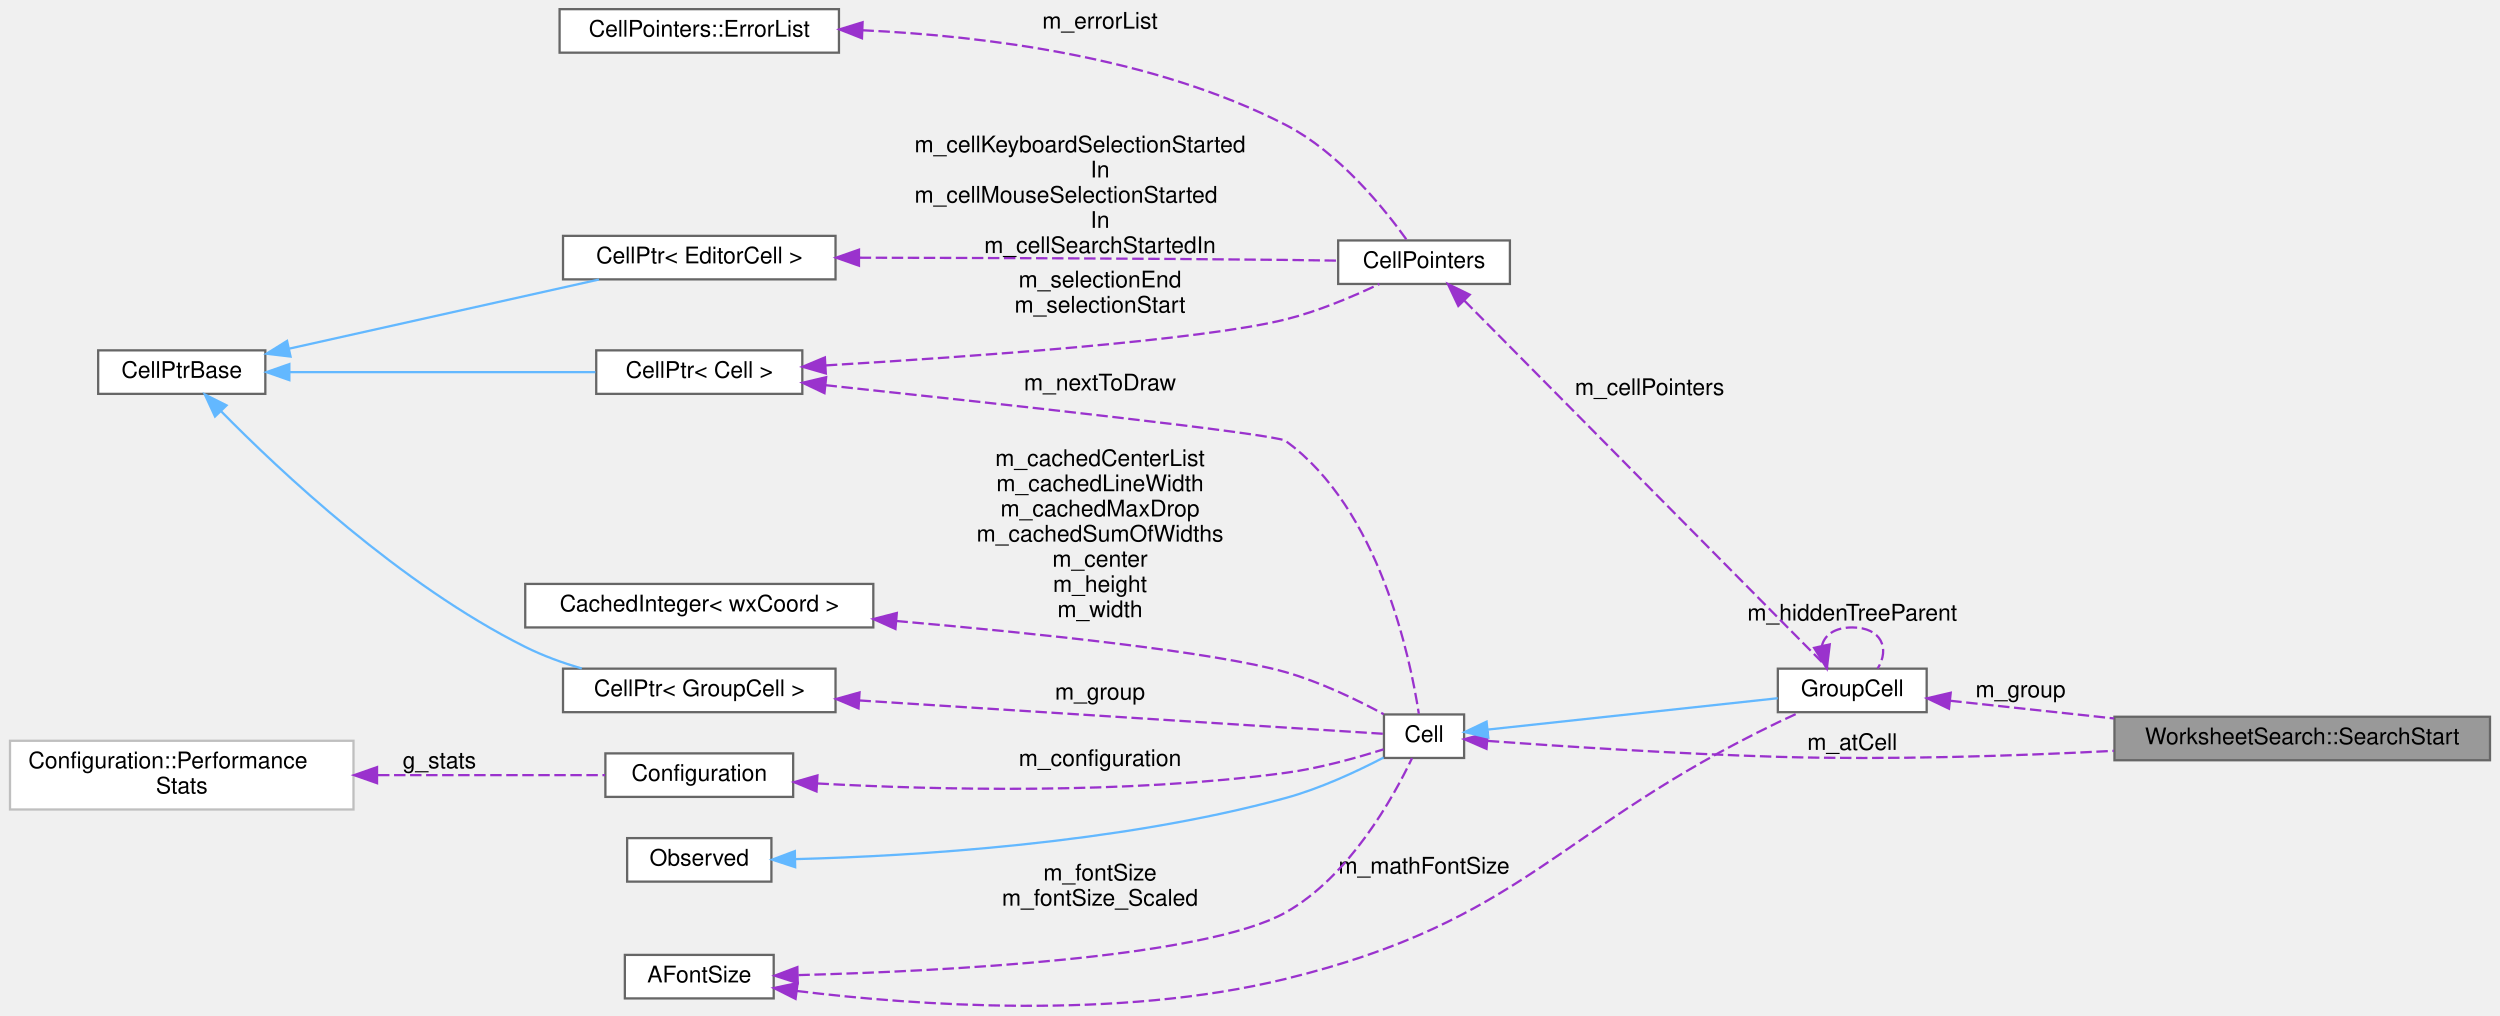
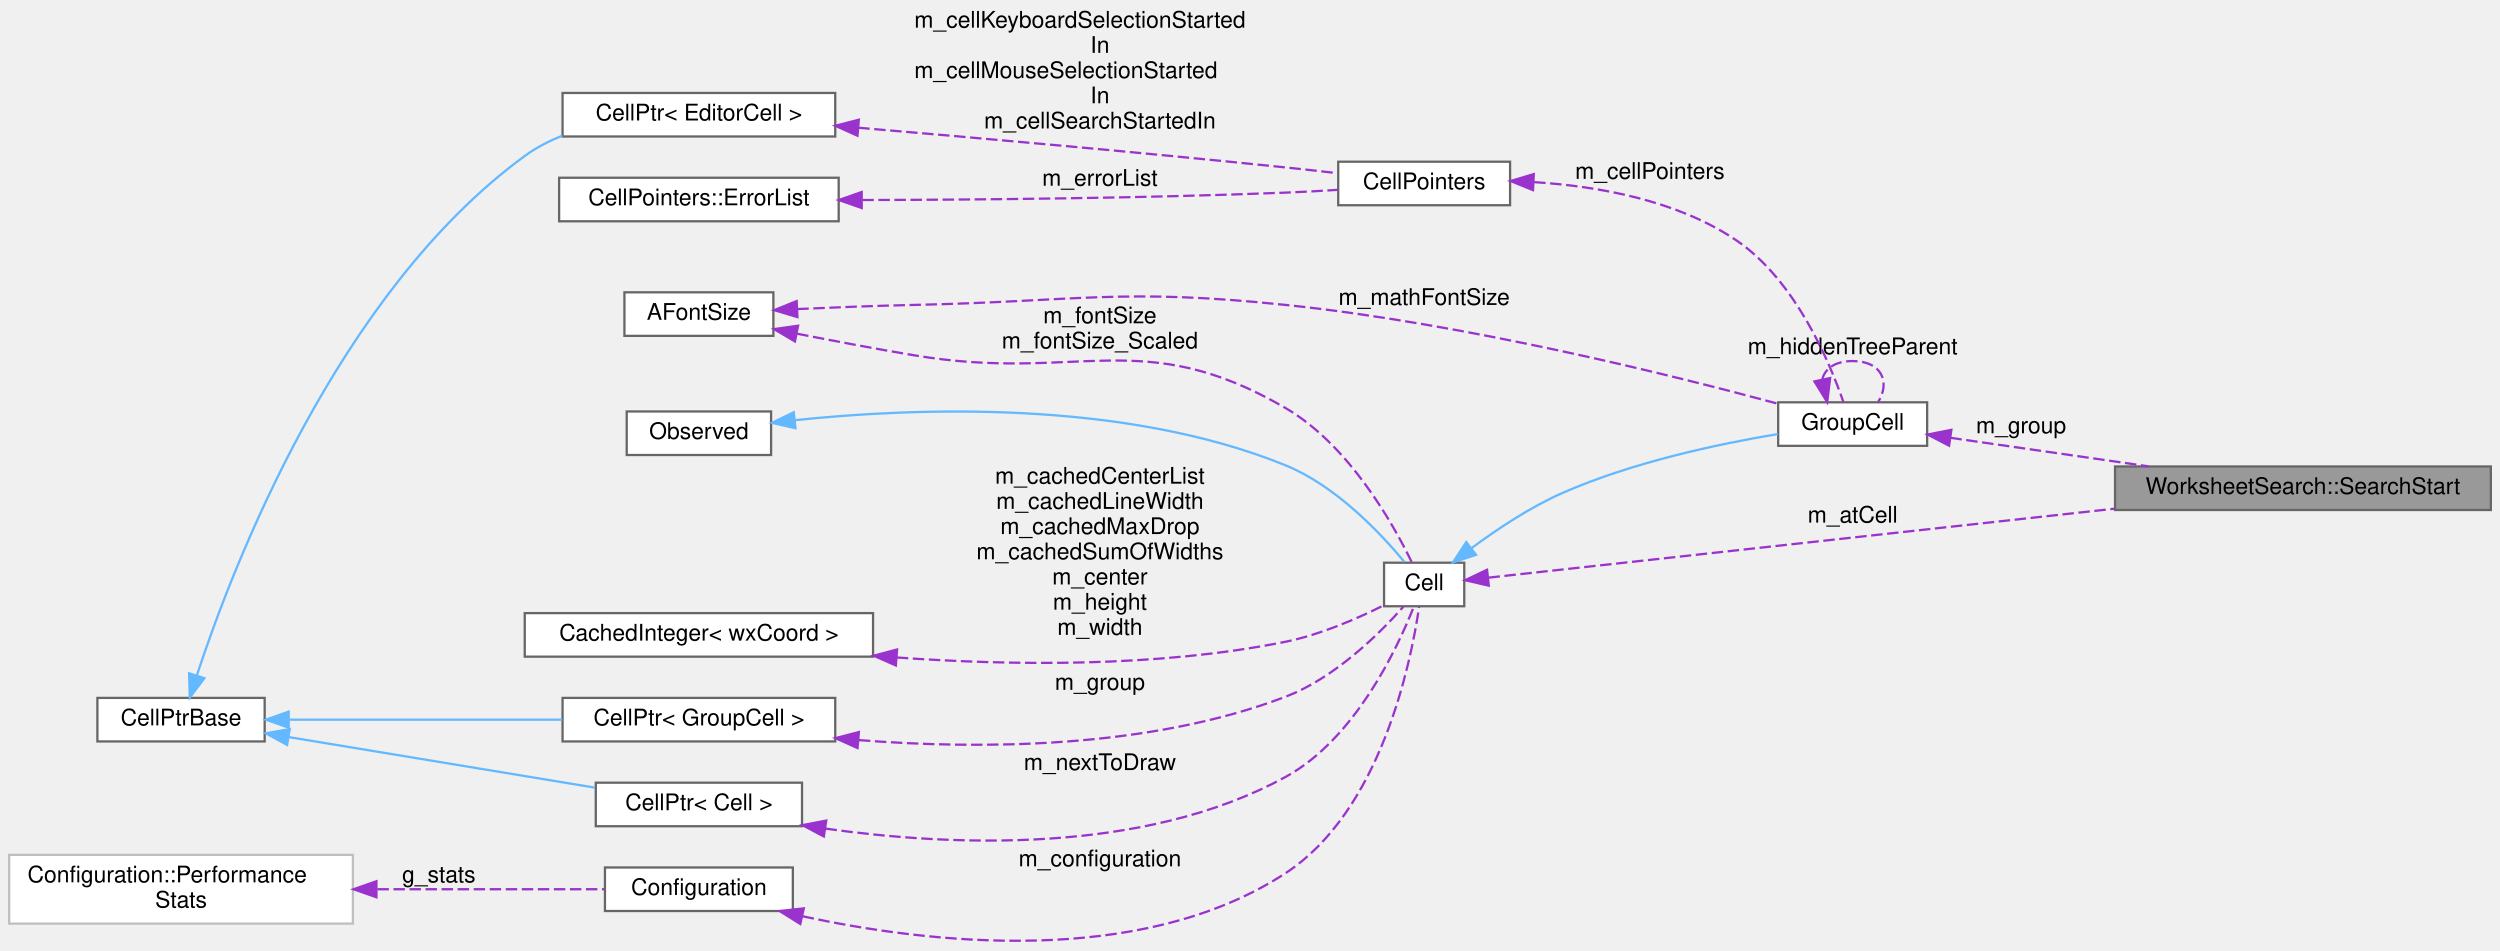
- <svg xmlns="http://www.w3.org/2000/svg" xmlns:xlink="http://www.w3.org/1999/xlink" width="1091pt" height="443pt" viewBox="0.00 0.00 1091.00 443.30">
-   <g id="graph0" class="graph" transform="scale(1 1) rotate(0) translate(4 439.3)">
+ <svg xmlns="http://www.w3.org/2000/svg" xmlns:xlink="http://www.w3.org/1999/xlink" width="1091pt" height="415pt" viewBox="0.00 0.00 1091.00 414.87">
+   <g id="graph0" class="graph" transform="scale(1 1) rotate(0) translate(4 410.87)">
    <g id="node1" class="node">
      <g id="a_node1">
        <a xlink:title="Where a search starts: a group plus what the cursor is doing there.">
-           <polygon fill="#999999" stroke="#666666" points="1083,-126.3 919,-126.3 919,-107.3 1083,-107.3 1083,-126.3" />
-           <text text-anchor="middle" x="1001" y="-114.3" font-family="Helvetica,sans-Serif" font-size="10.00">WorksheetSearch::SearchStart</text>
+           <polygon fill="#999999" stroke="#666666" points="1083,-207.37 919,-207.37 919,-188.37 1083,-188.37 1083,-207.37" />
+           <text text-anchor="middle" x="1001" y="-195.37" font-family="Helvetica,sans-Serif" font-size="10.00">WorksheetSearch::SearchStart</text>
        </a>
      </g>
    </g>
    <g id="node2" class="node">
      <g id="a_node2">
        <a xlink:href="classGroupCell.html" target="_top" xlink:title="A cell grouping input (and, if there is one, also the output) cell to a foldable item.">
-           <polygon fill="white" stroke="#666666" points="837,-147.3 772,-147.3 772,-128.3 837,-128.3 837,-147.3" />
-           <text text-anchor="middle" x="804.5" y="-135.3" font-family="Helvetica,sans-Serif" font-size="10.00">GroupCell</text>
+           <polygon fill="white" stroke="#666666" points="837,-235.37 772,-235.37 772,-216.37 837,-216.37 837,-235.37" />
+           <text text-anchor="middle" x="804.5" y="-223.37" font-family="Helvetica,sans-Serif" font-size="10.00">GroupCell</text>
        </a>
      </g>
    </g>
    <g id="edge1" class="edge">
-       <path fill="none" stroke="#9a32cd" stroke-dasharray="5,2" d="M847.3,-133.28C868.19,-131.03 894.2,-128.22 918.81,-125.56" />
-       <polygon fill="#9a32cd" stroke="#9a32cd" points="846.75,-129.82 837.18,-134.37 847.5,-136.78 846.75,-129.82" />
-       <text text-anchor="middle" x="878" y="-134.8" font-family="Helvetica,sans-Serif" font-size="10.00"> m_group</text>
-     </g>
-     <g id="edge17" class="edge">
-       <path fill="none" stroke="#9a32cd" stroke-dasharray="5,2" d="M791.24,-157.21C792.28,-161.85 796.7,-165.3 804.5,-165.3 817.3,-165.3 821,-156.03 815.6,-147.38" />
-       <polygon fill="#9a32cd" stroke="#9a32cd" points="794.67,-157.9 793.4,-147.38 787.84,-156.39 794.67,-157.9" />
-       <text text-anchor="middle" x="804.5" y="-168.3" font-family="Helvetica,sans-Serif" font-size="10.00"> m_hiddenTreeParent</text>
+       <path fill="none" stroke="#9a32cd" stroke-dasharray="5,2" d="M847.13,-219.88C872.31,-216.25 904.98,-211.55 933.65,-207.42" />
+       <polygon fill="#9a32cd" stroke="#9a32cd" points="846.58,-216.42 837.18,-221.31 847.58,-223.35 846.58,-216.42" />
+       <text text-anchor="middle" x="878" y="-221.87" font-family="Helvetica,sans-Serif" font-size="10.00"> m_group</text>
+     </g>
+     <g id="edge16" class="edge">
+       <path fill="none" stroke="#9a32cd" stroke-dasharray="5,2" d="M791.24,-245.28C792.28,-249.93 796.7,-253.37 804.5,-253.37 817.3,-253.37 821,-244.11 815.6,-235.45" />
+       <polygon fill="#9a32cd" stroke="#9a32cd" points="794.67,-245.97 793.4,-235.45 787.84,-244.47 794.67,-245.97" />
+       <text text-anchor="middle" x="804.5" y="-256.37" font-family="Helvetica,sans-Serif" font-size="10.00"> m_hiddenTreeParent</text>
    </g>
    <g id="node3" class="node">
      <g id="a_node3">
        <a xlink:href="classCell.html" target="_top" xlink:title="The base class all cell types the worksheet can consist of are derived from.">
-           <polygon fill="white" stroke="#666666" points="635,-127.3 600,-127.3 600,-108.3 635,-108.3 635,-127.3" />
-           <text text-anchor="middle" x="617.5" y="-115.3" font-family="Helvetica,sans-Serif" font-size="10.00">Cell</text>
-         </a>
-       </g>
-     </g>
-     <g id="edge19" class="edge">
-       <path fill="none" stroke="#9a32cd" stroke-dasharray="5,2" d="M645.35,-115.74C675.97,-113.51 727.56,-110.1 772,-108.8 820.7,-107.37 875.23,-109.16 918.76,-111.41" />
-       <polygon fill="#9a32cd" stroke="#9a32cd" points="644.78,-112.28 635.07,-116.5 645.3,-119.26 644.78,-112.28" />
-       <text text-anchor="middle" x="804.5" y="-111.8" font-family="Helvetica,sans-Serif" font-size="10.00"> m_atCell</text>
+           <polygon fill="white" stroke="#666666" points="635,-165.37 600,-165.37 600,-146.37 635,-146.37 635,-165.37" />
+           <text text-anchor="middle" x="617.5" y="-153.37" font-family="Helvetica,sans-Serif" font-size="10.00">Cell</text>
+         </a>
+       </g>
+     </g>
+     <g id="edge18" class="edge">
+       <path fill="none" stroke="#9a32cd" stroke-dasharray="5,2" d="M645.58,-158.85C701.72,-165.03 832.73,-179.46 918.77,-188.93" />
+       <polygon fill="#9a32cd" stroke="#9a32cd" points="645.71,-155.35 635.38,-157.73 644.94,-162.3 645.71,-155.35" />
+       <text text-anchor="middle" x="804.5" y="-182.87" font-family="Helvetica,sans-Serif" font-size="10.00"> m_atCell</text>
    </g>
    <g id="edge2" class="edge">
-       <path fill="none" stroke="#63b8ff" d="M645.24,-120.69C678.8,-124.31 736.28,-130.53 771.96,-134.39" />
-       <polygon fill="#63b8ff" stroke="#63b8ff" points="645.56,-117.2 635.24,-119.61 644.81,-124.16 645.56,-117.2" />
+       <path fill="none" stroke="#63b8ff" d="M638.19,-171.73C649.31,-179.99 663.79,-189.64 678,-195.87 708.47,-209.23 745.82,-217.19 771.81,-221.51" />
+       <polygon fill="#63b8ff" stroke="#63b8ff" points="640.13,-168.81 630.06,-165.5 635.87,-174.36 640.13,-168.81" />
    </g>
    <g id="node4" class="node">
      <g id="a_node4">
        <a xlink:href="classObserved.html" target="_top" xlink:title="Objects deriving from this class can be observed by the CellPtr.">
-           <polygon fill="white" stroke="#666666" points="332.5,-73.3 269.5,-73.3 269.5,-54.3 332.5,-54.3 332.5,-73.3" />
-           <text text-anchor="middle" x="301" y="-61.3" font-family="Helvetica,sans-Serif" font-size="10.00">Observed</text>
+           <polygon fill="white" stroke="#666666" points="332.5,-231.37 269.5,-231.37 269.5,-212.37 332.5,-212.37 332.5,-231.37" />
+           <text text-anchor="middle" x="301" y="-219.37" font-family="Helvetica,sans-Serif" font-size="10.00">Observed</text>
        </a>
      </g>
    </g>
    <g id="edge3" class="edge">
-       <path fill="none" stroke="#63b8ff" d="M343.09,-64.13C394.12,-65.45 483.41,-70.77 557,-90.8 572.1,-94.91 588.21,-102.43 599.86,-108.49" />
-       <polygon fill="#63b8ff" stroke="#63b8ff" points="342.88,-60.62 332.81,-63.9 342.73,-67.62 342.88,-60.62" />
+       <path fill="none" stroke="#63b8ff" d="M342.98,-227.57C394.89,-233.03 486.12,-236.72 557,-207.87 579.11,-198.87 598.65,-178.08 608.9,-165.69" />
+       <polygon fill="#63b8ff" stroke="#63b8ff" points="343.16,-224.07 332.83,-226.42 342.38,-231.02 343.16,-224.07" />
    </g>
    <g id="node5" class="node">
      <g id="a_node5">
        <a xlink:href="classCellPtr.html" target="_top" xlink:title=" ">
-           <polygon fill="white" stroke="#666666" points="360.5,-147.3 241.5,-147.3 241.5,-128.3 360.5,-128.3 360.5,-147.3" />
-           <text text-anchor="middle" x="301" y="-135.3" font-family="Helvetica,sans-Serif" font-size="10.00">CellPtr&lt; GroupCell &gt;</text>
+           <polygon fill="white" stroke="#666666" points="360.5,-106.37 241.5,-106.37 241.5,-87.37 360.5,-87.37 360.5,-106.37" />
+           <text text-anchor="middle" x="301" y="-94.37" font-family="Helvetica,sans-Serif" font-size="10.00">CellPtr&lt; GroupCell &gt;</text>
        </a>
      </g>
    </g>
    <g id="edge4" class="edge">
-       <path fill="none" stroke="#9a32cd" stroke-dasharray="5,2" d="M370.96,-133.41C444.96,-128.7 557.55,-121.54 599.75,-118.86" />
-       <polygon fill="#9a32cd" stroke="#9a32cd" points="370.54,-129.93 360.79,-134.06 370.99,-136.92 370.54,-129.93" />
-       <text text-anchor="middle" x="476" y="-133.8" font-family="Helvetica,sans-Serif" font-size="10.00"> m_group</text>
+       <path fill="none" stroke="#9a32cd" stroke-dasharray="5,2" d="M370.82,-87.95C423.53,-83.83 497.13,-84.06 557,-106.87 578.51,-115.07 597.97,-134.37 608.43,-146.15" />
+       <polygon fill="#9a32cd" stroke="#9a32cd" points="370.23,-84.48 360.56,-88.82 370.82,-91.46 370.23,-84.48" />
+       <text text-anchor="middle" x="476" y="-109.87" font-family="Helvetica,sans-Serif" font-size="10.00"> m_group</text>
    </g>
    <g id="node6" class="node">
      <g id="a_node6">
        <a xlink:href="classCellPtrBase.html" target="_top" xlink:title="An implementation detail for the type-specific templated cell pointers.">
-           <polygon fill="white" stroke="#666666" points="111.5,-286.3 38.5,-286.3 38.5,-267.3 111.5,-267.3 111.5,-286.3" />
-           <text text-anchor="middle" x="75" y="-274.3" font-family="Helvetica,sans-Serif" font-size="10.00">CellPtrBase</text>
+           <polygon fill="white" stroke="#666666" points="111.5,-106.37 38.5,-106.37 38.5,-87.37 111.5,-87.37 111.5,-106.37" />
+           <text text-anchor="middle" x="75" y="-94.37" font-family="Helvetica,sans-Serif" font-size="10.00">CellPtrBase</text>
        </a>
      </g>
    </g>
    <g id="edge5" class="edge">
-       <path fill="none" stroke="#63b8ff" d="M92.15,-259.74C117.81,-233.63 170.6,-183.96 225,-156.8 232.69,-152.96 241.22,-149.85 249.7,-147.35" />
-       <polygon fill="#63b8ff" stroke="#63b8ff" points="89.52,-257.41 85.08,-267.03 94.55,-262.28 89.52,-257.41" />
+       <path fill="none" stroke="#63b8ff" d="M122.26,-96.87C156.79,-96.87 204.2,-96.87 241.38,-96.87" />
+       <polygon fill="#63b8ff" stroke="#63b8ff" points="121.99,-93.37 111.99,-96.87 121.99,-100.37 121.99,-93.37" />
    </g>
    <g id="node7" class="node">
      <g id="a_node7">
        <a xlink:href="classCellPtr.html" target="_top" xlink:title=" ">
-           <polygon fill="white" stroke="#666666" points="346,-286.3 256,-286.3 256,-267.3 346,-267.3 346,-286.3" />
-           <text text-anchor="middle" x="301" y="-274.3" font-family="Helvetica,sans-Serif" font-size="10.00">CellPtr&lt; Cell &gt;</text>
+           <polygon fill="white" stroke="#666666" points="346,-69.37 256,-69.37 256,-50.37 346,-50.37 346,-69.37" />
+           <text text-anchor="middle" x="301" y="-57.37" font-family="Helvetica,sans-Serif" font-size="10.00">CellPtr&lt; Cell &gt;</text>
        </a>
      </g>
    </g>
    <g id="edge7" class="edge">
-       <path fill="none" stroke="#63b8ff" d="M122.05,-276.8C161.18,-276.8 216.98,-276.8 255.62,-276.8" />
-       <polygon fill="#63b8ff" stroke="#63b8ff" points="121.99,-273.3 111.99,-276.8 121.99,-280.3 121.99,-273.3" />
+       <path fill="none" stroke="#63b8ff" d="M122.05,-89.26C161.18,-82.8 216.98,-73.58 255.62,-67.2" />
+       <polygon fill="#63b8ff" stroke="#63b8ff" points="121.29,-85.84 111.99,-90.93 122.43,-92.75 121.29,-85.84" />
    </g>
    <g id="node14" class="node">
      <g id="a_node14">
        <a xlink:href="classCellPtr.html" target="_top" xlink:title=" ">
-           <polygon fill="white" stroke="#666666" points="360.5,-336.3 241.5,-336.3 241.5,-317.3 360.5,-317.3 360.5,-336.3" />
-           <text text-anchor="middle" x="301" y="-324.3" font-family="Helvetica,sans-Serif" font-size="10.00">CellPtr&lt; EditorCell &gt;</text>
-         </a>
-       </g>
-     </g>
-     <g id="edge16" class="edge">
-       <path fill="none" stroke="#63b8ff" d="M121.93,-287.05C161.6,-295.9 218.48,-308.6 257.21,-317.24" />
-       <polygon fill="#63b8ff" stroke="#63b8ff" points="122.51,-283.59 111.99,-284.83 120.99,-290.42 122.51,-283.59" />
+           <polygon fill="white" stroke="#666666" points="360.5,-370.37 241.5,-370.37 241.5,-351.37 360.5,-351.37 360.5,-370.37" />
+           <text text-anchor="middle" x="301" y="-358.37" font-family="Helvetica,sans-Serif" font-size="10.00">CellPtr&lt; EditorCell &gt;</text>
+         </a>
+       </g>
+     </g>
+     <g id="edge15" class="edge">
+       <path fill="none" stroke="#63b8ff" d="M81.94,-116.31C97.32,-163.18 143.07,-283.02 225,-342.87 229.97,-346.5 235.58,-349.41 241.44,-351.74" />
+       <polygon fill="#63b8ff" stroke="#63b8ff" points="85.19,-114.97 78.83,-106.51 78.52,-117.1 85.19,-114.97" />
    </g>
    <g id="edge6" class="edge">
-       <path fill="none" stroke="#9a32cd" stroke-dasharray="5,2" d="M356.14,-271.09C429.79,-263.24 552.96,-249.73 557,-246.8 597.92,-217.1 611.46,-152.24 615.23,-127.58" />
-       <polygon fill="#9a32cd" stroke="#9a32cd" points="355.67,-267.62 346.09,-272.16 356.41,-274.58 355.67,-267.62" />
-       <text text-anchor="middle" x="476" y="-268.8" font-family="Helvetica,sans-Serif" font-size="10.00"> m_nextToDraw</text>
+       <path fill="none" stroke="#9a32cd" stroke-dasharray="5,2" d="M356.26,-49.33C410.55,-41.66 494.73,-37.79 557,-71.87 587.26,-88.43 605.71,-127.77 612.96,-146.12" />
+       <polygon fill="#9a32cd" stroke="#9a32cd" points="355.52,-45.9 346.15,-50.85 356.56,-52.83 355.52,-45.9" />
+       <text text-anchor="middle" x="476" y="-74.87" font-family="Helvetica,sans-Serif" font-size="10.00"> m_nextToDraw</text>
+     </g>
+     <g id="node8" class="node">
+       <g id="a_node8">
+         <a xlink:href="classConfiguration.html" target="_top" xlink:title="The configuration storage for the current worksheet.">
+           <polygon fill="white" stroke="#666666" points="342,-32.37 260,-32.37 260,-13.37 342,-13.37 342,-32.37" />
+           <text text-anchor="middle" x="301" y="-20.37" font-family="Helvetica,sans-Serif" font-size="10.00">Configuration</text>
+         </a>
+       </g>
+     </g>
+     <g id="edge8" class="edge">
+       <path fill="none" stroke="#9a32cd" stroke-dasharray="5,2" d="M346.27,-11.07C400.63,0.69 493.43,11.65 557,-29.87 598.52,-56.99 611.7,-121.47 615.3,-146.09" />
+       <polygon fill="#9a32cd" stroke="#9a32cd" points="345.23,-7.72 336.26,-13.34 346.78,-14.54 345.23,-7.72" />
+       <text text-anchor="middle" x="476" y="-32.87" font-family="Helvetica,sans-Serif" font-size="10.00"> m_configuration</text>
+     </g>
+     <g id="node9" class="node">
+       <g id="a_node9">
+         <a xlink:href="structConfiguration_1_1PerformanceStats.html" target="_top" xlink:title=" ">
+           <polygon fill="white" stroke="#bfbfbf" points="150,-37.87 0,-37.87 0,-7.87 150,-7.87 150,-37.87" />
+           <text text-anchor="start" x="8" y="-25.87" font-family="Helvetica,sans-Serif" font-size="10.00">Configuration::Performance</text>
+           <text text-anchor="middle" x="75" y="-14.87" font-family="Helvetica,sans-Serif" font-size="10.00">Stats</text>
+         </a>
+       </g>
+     </g>
+     <g id="edge9" class="edge">
+       <path fill="none" stroke="#9a32cd" stroke-dasharray="5,2" d="M160.7,-22.87C194.71,-22.87 232.3,-22.87 259.85,-22.87" />
+       <polygon fill="#9a32cd" stroke="#9a32cd" points="160.28,-19.37 150.28,-22.87 160.28,-26.37 160.28,-19.37" />
+       <text text-anchor="middle" x="187.5" y="-25.87" font-family="Helvetica,sans-Serif" font-size="10.00"> g_stats</text>
+     </g>
+     <g id="node10" class="node">
+       <g id="a_node10">
+         <a xlink:href="classCachedInteger.html" target="_top" xlink:title=" ">
+           <polygon fill="white" stroke="#666666" points="377,-143.37 225,-143.37 225,-124.37 377,-124.37 377,-143.37" />
+           <text text-anchor="middle" x="301" y="-131.37" font-family="Helvetica,sans-Serif" font-size="10.00">CachedInteger&lt; wxCoord &gt;</text>
+         </a>
+       </g>
+     </g>
+     <g id="edge10" class="edge">
+       <path fill="none" stroke="#9a32cd" stroke-dasharray="5,2" d="M387.36,-124.01C437.29,-120.43 501.27,-119.64 557,-130.87 572.16,-133.93 588.26,-140.95 599.89,-146.78" />
+       <polygon fill="#9a32cd" stroke="#9a32cd" points="386.95,-120.53 377.25,-124.78 387.49,-127.51 386.95,-120.53" />
+       <text text-anchor="middle" x="476" y="-199.87" font-family="Helvetica,sans-Serif" font-size="10.00"> m_cachedCenterList</text>
+       <text text-anchor="middle" x="476" y="-188.87" font-family="Helvetica,sans-Serif" font-size="10.00">m_cachedLineWidth</text>
+       <text text-anchor="middle" x="476" y="-177.87" font-family="Helvetica,sans-Serif" font-size="10.00">m_cachedMaxDrop</text>
+       <text text-anchor="middle" x="476" y="-166.87" font-family="Helvetica,sans-Serif" font-size="10.00">m_cachedSumOfWidths</text>
+       <text text-anchor="middle" x="476" y="-155.87" font-family="Helvetica,sans-Serif" font-size="10.00">m_center</text>
+       <text text-anchor="middle" x="476" y="-144.87" font-family="Helvetica,sans-Serif" font-size="10.00">m_height</text>
+       <text text-anchor="middle" x="476" y="-133.87" font-family="Helvetica,sans-Serif" font-size="10.00">m_width</text>
+     </g>
+     <g id="node11" class="node">
+       <g id="a_node11">
+         <a xlink:href="classAFontSize.html" target="_top" xlink:title="A Type-Safe Fixed-Point Font Size.">
+           <polygon fill="white" stroke="#666666" points="333.5,-283.37 268.5,-283.37 268.5,-264.37 333.5,-264.37 333.5,-283.37" />
+           <text text-anchor="middle" x="301" y="-271.37" font-family="Helvetica,sans-Serif" font-size="10.00">AFontSize</text>
+         </a>
+       </g>
+     </g>
+     <g id="edge17" class="edge">
+       <path fill="none" stroke="#9a32cd" stroke-dasharray="5,2" d="M343.95,-276.06C359.93,-276.79 378.3,-277.51 395,-277.87 466.98,-279.42 485.39,-285.34 557,-277.87 635.3,-269.7 725.36,-247.31 771.93,-234.74" />
+       <polygon fill="#9a32cd" stroke="#9a32cd" points="344,-272.56 333.84,-275.58 343.66,-279.55 344,-272.56" />
+       <text text-anchor="middle" x="617.5" y="-277.87" font-family="Helvetica,sans-Serif" font-size="10.00"> m_mathFontSize</text>
+     </g>
+     <g id="edge11" class="edge">
+       <path fill="none" stroke="#9a32cd" stroke-dasharray="5,2" d="M343.88,-265.3C359.85,-262.16 378.24,-258.68 395,-255.87 466.72,-243.85 494.14,-269.44 557,-232.87 584.6,-216.81 603.88,-182.5 612.08,-165.63" />
+       <polygon fill="#9a32cd" stroke="#9a32cd" points="342.91,-261.93 333.78,-267.31 344.27,-268.79 342.91,-261.93" />
+       <text text-anchor="middle" x="476" y="-269.87" font-family="Helvetica,sans-Serif" font-size="10.00"> m_fontSize</text>
+       <text text-anchor="middle" x="476" y="-258.87" font-family="Helvetica,sans-Serif" font-size="10.00">m_fontSize_Scaled</text>
    </g>
    <g id="node12" class="node">
      <g id="a_node12">
        <a xlink:href="classCellPointers.html" target="_top" xlink:title="The storage for pointers to cells.">
-           <polygon fill="white" stroke="#666666" points="655,-334.3 580,-334.3 580,-315.3 655,-315.3 655,-334.3" />
-           <text text-anchor="middle" x="617.5" y="-322.3" font-family="Helvetica,sans-Serif" font-size="10.00">CellPointers</text>
-         </a>
-       </g>
-     </g>
-     <g id="edge14" class="edge">
-       <path fill="none" stroke="#9a32cd" stroke-dasharray="5,2" d="M356.28,-279.73C419.6,-283.5 520.28,-290.66 557,-299.8 571.24,-303.34 586.49,-309.8 597.98,-315.27" />
-       <polygon fill="#9a32cd" stroke="#9a32cd" points="356.26,-276.22 346.07,-279.13 355.85,-283.21 356.26,-276.22" />
-       <text text-anchor="middle" x="476" y="-313.8" font-family="Helvetica,sans-Serif" font-size="10.00"> m_selectionEnd</text>
-       <text text-anchor="middle" x="476" y="-302.8" font-family="Helvetica,sans-Serif" font-size="10.00">m_selectionStart</text>
-     </g>
-     <g id="node8" class="node">
-       <g id="a_node8">
-         <a xlink:href="classConfiguration.html" target="_top" xlink:title="The configuration storage for the current worksheet.">
-           <polygon fill="white" stroke="#666666" points="342,-110.3 260,-110.3 260,-91.3 342,-91.3 342,-110.3" />
-           <text text-anchor="middle" x="301" y="-98.3" font-family="Helvetica,sans-Serif" font-size="10.00">Configuration</text>
-         </a>
-       </g>
-     </g>
-     <g id="edge8" class="edge">
-       <path fill="none" stroke="#9a32cd" stroke-dasharray="5,2" d="M352.63,-97.16C404.28,-94.35 486.6,-92.35 557,-101.8 571.74,-103.77 588.01,-108.32 599.81,-112.06" />
-       <polygon fill="#9a32cd" stroke="#9a32cd" points="352.19,-93.68 342.41,-97.75 352.6,-100.67 352.19,-93.68" />
-       <text text-anchor="middle" x="476" y="-104.8" font-family="Helvetica,sans-Serif" font-size="10.00"> m_configuration</text>
-     </g>
-     <g id="node9" class="node">
-       <g id="a_node9">
-         <a xlink:href="structConfiguration_1_1PerformanceStats.html" target="_top" xlink:title=" ">
-           <polygon fill="white" stroke="#bfbfbf" points="150,-115.8 0,-115.8 0,-85.8 150,-85.8 150,-115.8" />
-           <text text-anchor="start" x="8" y="-103.8" font-family="Helvetica,sans-Serif" font-size="10.00">Configuration::Performance</text>
-           <text text-anchor="middle" x="75" y="-92.8" font-family="Helvetica,sans-Serif" font-size="10.00">Stats</text>
-         </a>
-       </g>
-     </g>
-     <g id="edge9" class="edge">
-       <path fill="none" stroke="#9a32cd" stroke-dasharray="5,2" d="M160.7,-100.8C194.71,-100.8 232.3,-100.8 259.85,-100.8" />
-       <polygon fill="#9a32cd" stroke="#9a32cd" points="160.28,-97.3 150.28,-100.8 160.28,-104.3 160.28,-97.3" />
-       <text text-anchor="middle" x="187.5" y="-103.8" font-family="Helvetica,sans-Serif" font-size="10.00"> g_stats</text>
-     </g>
-     <g id="node10" class="node">
-       <g id="a_node10">
-         <a xlink:href="classCachedInteger.html" target="_top" xlink:title=" ">
-           <polygon fill="white" stroke="#666666" points="377,-184.3 225,-184.3 225,-165.3 377,-165.3 377,-184.3" />
-           <text text-anchor="middle" x="301" y="-172.3" font-family="Helvetica,sans-Serif" font-size="10.00">CachedInteger&lt; wxCoord &gt;</text>
-         </a>
-       </g>
-     </g>
-     <g id="edge10" class="edge">
-       <path fill="none" stroke="#9a32cd" stroke-dasharray="5,2" d="M387.11,-168.11C448.57,-162.71 525.99,-154.6 557,-145.8 572.16,-141.49 588.26,-133.69 599.89,-127.42" />
-       <polygon fill="#9a32cd" stroke="#9a32cd" points="386.67,-164.63 377.01,-168.98 387.27,-171.61 386.67,-164.63" />
-       <text text-anchor="middle" x="476" y="-235.8" font-family="Helvetica,sans-Serif" font-size="10.00"> m_cachedCenterList</text>
-       <text text-anchor="middle" x="476" y="-224.8" font-family="Helvetica,sans-Serif" font-size="10.00">m_cachedLineWidth</text>
-       <text text-anchor="middle" x="476" y="-213.8" font-family="Helvetica,sans-Serif" font-size="10.00">m_cachedMaxDrop</text>
-       <text text-anchor="middle" x="476" y="-202.8" font-family="Helvetica,sans-Serif" font-size="10.00">m_cachedSumOfWidths</text>
-       <text text-anchor="middle" x="476" y="-191.8" font-family="Helvetica,sans-Serif" font-size="10.00">m_center</text>
-       <text text-anchor="middle" x="476" y="-180.8" font-family="Helvetica,sans-Serif" font-size="10.00">m_height</text>
-       <text text-anchor="middle" x="476" y="-169.8" font-family="Helvetica,sans-Serif" font-size="10.00">m_width</text>
-     </g>
-     <g id="node11" class="node">
-       <g id="a_node11">
-         <a xlink:href="classAFontSize.html" target="_top" xlink:title="A Type-Safe Fixed-Point Font Size.">
-           <polygon fill="white" stroke="#666666" points="333.5,-22.3 268.5,-22.3 268.5,-3.3 333.5,-3.3 333.5,-22.3" />
-           <text text-anchor="middle" x="301" y="-10.3" font-family="Helvetica,sans-Serif" font-size="10.00">AFontSize</text>
-         </a>
-       </g>
-     </g>
-     <g id="edge18" class="edge">
-       <path fill="none" stroke="#9a32cd" stroke-dasharray="5,2" d="M343.58,-6.55C394.67,-0.27 483.58,6.18 557,-11.8 661.65,-37.42 674.95,-77 772,-123.8 775.02,-125.25 778.22,-126.74 781.39,-128.18" />
-       <polygon fill="#9a32cd" stroke="#9a32cd" points="343.05,-3.09 333.58,-7.84 343.95,-10.04 343.05,-3.09" />
-       <text text-anchor="middle" x="617.5" y="-57.8" font-family="Helvetica,sans-Serif" font-size="10.00"> m_mathFontSize</text>
-     </g>
-     <g id="edge11" class="edge">
-       <path fill="none" stroke="#9a32cd" stroke-dasharray="5,2" d="M344.28,-13.48C407.12,-15.15 521.56,-20.92 557,-40.8 585,-56.5 604.21,-91.31 612.26,-108.21" />
-       <polygon fill="#9a32cd" stroke="#9a32cd" points="344,-9.97 333.92,-13.23 343.83,-16.97 344,-9.97" />
-       <text text-anchor="middle" x="476" y="-54.8" font-family="Helvetica,sans-Serif" font-size="10.00"> m_fontSize</text>
-       <text text-anchor="middle" x="476" y="-43.8" font-family="Helvetica,sans-Serif" font-size="10.00">m_fontSize_Scaled</text>
+           <polygon fill="white" stroke="#666666" points="655,-340.37 580,-340.37 580,-321.37 655,-321.37 655,-340.37" />
+           <text text-anchor="middle" x="617.5" y="-328.37" font-family="Helvetica,sans-Serif" font-size="10.00">CellPointers</text>
+         </a>
+       </g>
    </g>
    <g id="edge12" class="edge">
-       <path fill="none" stroke="#9a32cd" stroke-dasharray="5,2" d="M635.13,-307.99C672.87,-269.84 764.03,-177.69 793.87,-147.53" />
-       <polygon fill="#9a32cd" stroke="#9a32cd" points="632.47,-305.69 627.93,-315.26 637.45,-310.62 632.47,-305.69" />
-       <text text-anchor="middle" x="716" y="-266.8" font-family="Helvetica,sans-Serif" font-size="10.00"> m_cellPointers</text>
+       <path fill="none" stroke="#9a32cd" stroke-dasharray="5,2" d="M665.5,-331.45C693.37,-329.67 728.17,-323.53 754,-305.87 779.62,-288.36 794.48,-252.78 800.43,-235.59" />
+       <polygon fill="#9a32cd" stroke="#9a32cd" points="665.01,-327.97 655.19,-331.94 665.34,-334.96 665.01,-327.97" />
+       <text text-anchor="middle" x="716" y="-332.87" font-family="Helvetica,sans-Serif" font-size="10.00"> m_cellPointers</text>
    </g>
    <g id="node13" class="node">
      <g id="a_node13">
        <a xlink:href="classCellPointers_1_1ErrorList.html" target="_top" xlink:title="A list of editor cells containing error messages.">
-           <polygon fill="white" stroke="#666666" points="362,-435.3 240,-435.3 240,-416.3 362,-416.3 362,-435.3" />
-           <text text-anchor="middle" x="301" y="-423.3" font-family="Helvetica,sans-Serif" font-size="10.00">CellPointers::ErrorList</text>
+           <polygon fill="white" stroke="#666666" points="362,-333.37 240,-333.37 240,-314.37 362,-314.37 362,-333.37" />
+           <text text-anchor="middle" x="301" y="-321.37" font-family="Helvetica,sans-Serif" font-size="10.00">CellPointers::ErrorList</text>
        </a>
      </g>
    </g>
    <g id="edge13" class="edge">
-       <path fill="none" stroke="#9a32cd" stroke-dasharray="5,2" d="M372.25,-426.08C425.61,-423.64 499.39,-414.39 557,-384.8 580.49,-372.73 600.36,-347.97 610.09,-334.33" />
-       <polygon fill="#9a32cd" stroke="#9a32cd" points="372.05,-422.59 362.2,-426.47 372.32,-429.58 372.05,-422.59" />
-       <text text-anchor="middle" x="476" y="-426.8" font-family="Helvetica,sans-Serif" font-size="10.00"> m_errorList</text>
-     </g>
-     <g id="edge15" class="edge">
-       <path fill="none" stroke="#9a32cd" stroke-dasharray="5,2" d="M371.05,-326.76C422.35,-326.68 494.05,-326.45 557,-325.8 564.44,-325.72 572.4,-325.61 580,-325.48" />
-       <polygon fill="#9a32cd" stroke="#9a32cd" points="370.74,-323.27 360.75,-326.78 370.75,-330.27 370.74,-323.27" />
-       <text text-anchor="start" x="395" y="-372.8" font-family="Helvetica,sans-Serif" font-size="10.00"> m_cellKeyboardSelectionStarted</text>
-       <text text-anchor="middle" x="476" y="-361.8" font-family="Helvetica,sans-Serif" font-size="10.00">In</text>
-       <text text-anchor="start" x="395" y="-350.8" font-family="Helvetica,sans-Serif" font-size="10.00">m_cellMouseSelectionStarted</text>
-       <text text-anchor="middle" x="476" y="-339.8" font-family="Helvetica,sans-Serif" font-size="10.00">In</text>
-       <text text-anchor="middle" x="476" y="-328.8" font-family="Helvetica,sans-Serif" font-size="10.00">m_cellSearchStartedIn</text>
+       <path fill="none" stroke="#9a32cd" stroke-dasharray="5,2" d="M372.34,-323.65C423.57,-323.75 494.61,-324.41 557,-326.87 564.35,-327.16 572.19,-327.6 579.7,-328.08" />
+       <polygon fill="#9a32cd" stroke="#9a32cd" points="372.05,-320.15 362.05,-323.64 372.04,-327.15 372.05,-320.15" />
+       <text text-anchor="middle" x="476" y="-329.87" font-family="Helvetica,sans-Serif" font-size="10.00"> m_errorList</text>
+     </g>
+     <g id="edge14" class="edge">
+       <path fill="none" stroke="#9a32cd" stroke-dasharray="5,2" d="M370.52,-355.2C421.89,-350.82 493.89,-344.43 557,-337.87 564.35,-337.11 572.19,-336.23 579.7,-335.36" />
+       <polygon fill="#9a32cd" stroke="#9a32cd" points="370.2,-351.71 360.53,-356.05 370.79,-358.69 370.2,-351.71" />
+       <text text-anchor="start" x="395" y="-398.87" font-family="Helvetica,sans-Serif" font-size="10.00"> m_cellKeyboardSelectionStarted</text>
+       <text text-anchor="middle" x="476" y="-387.87" font-family="Helvetica,sans-Serif" font-size="10.00">In</text>
+       <text text-anchor="start" x="395" y="-376.87" font-family="Helvetica,sans-Serif" font-size="10.00">m_cellMouseSelectionStarted</text>
+       <text text-anchor="middle" x="476" y="-365.87" font-family="Helvetica,sans-Serif" font-size="10.00">In</text>
+       <text text-anchor="middle" x="476" y="-354.87" font-family="Helvetica,sans-Serif" font-size="10.00">m_cellSearchStartedIn</text>
    </g>
  </g>
</svg>
